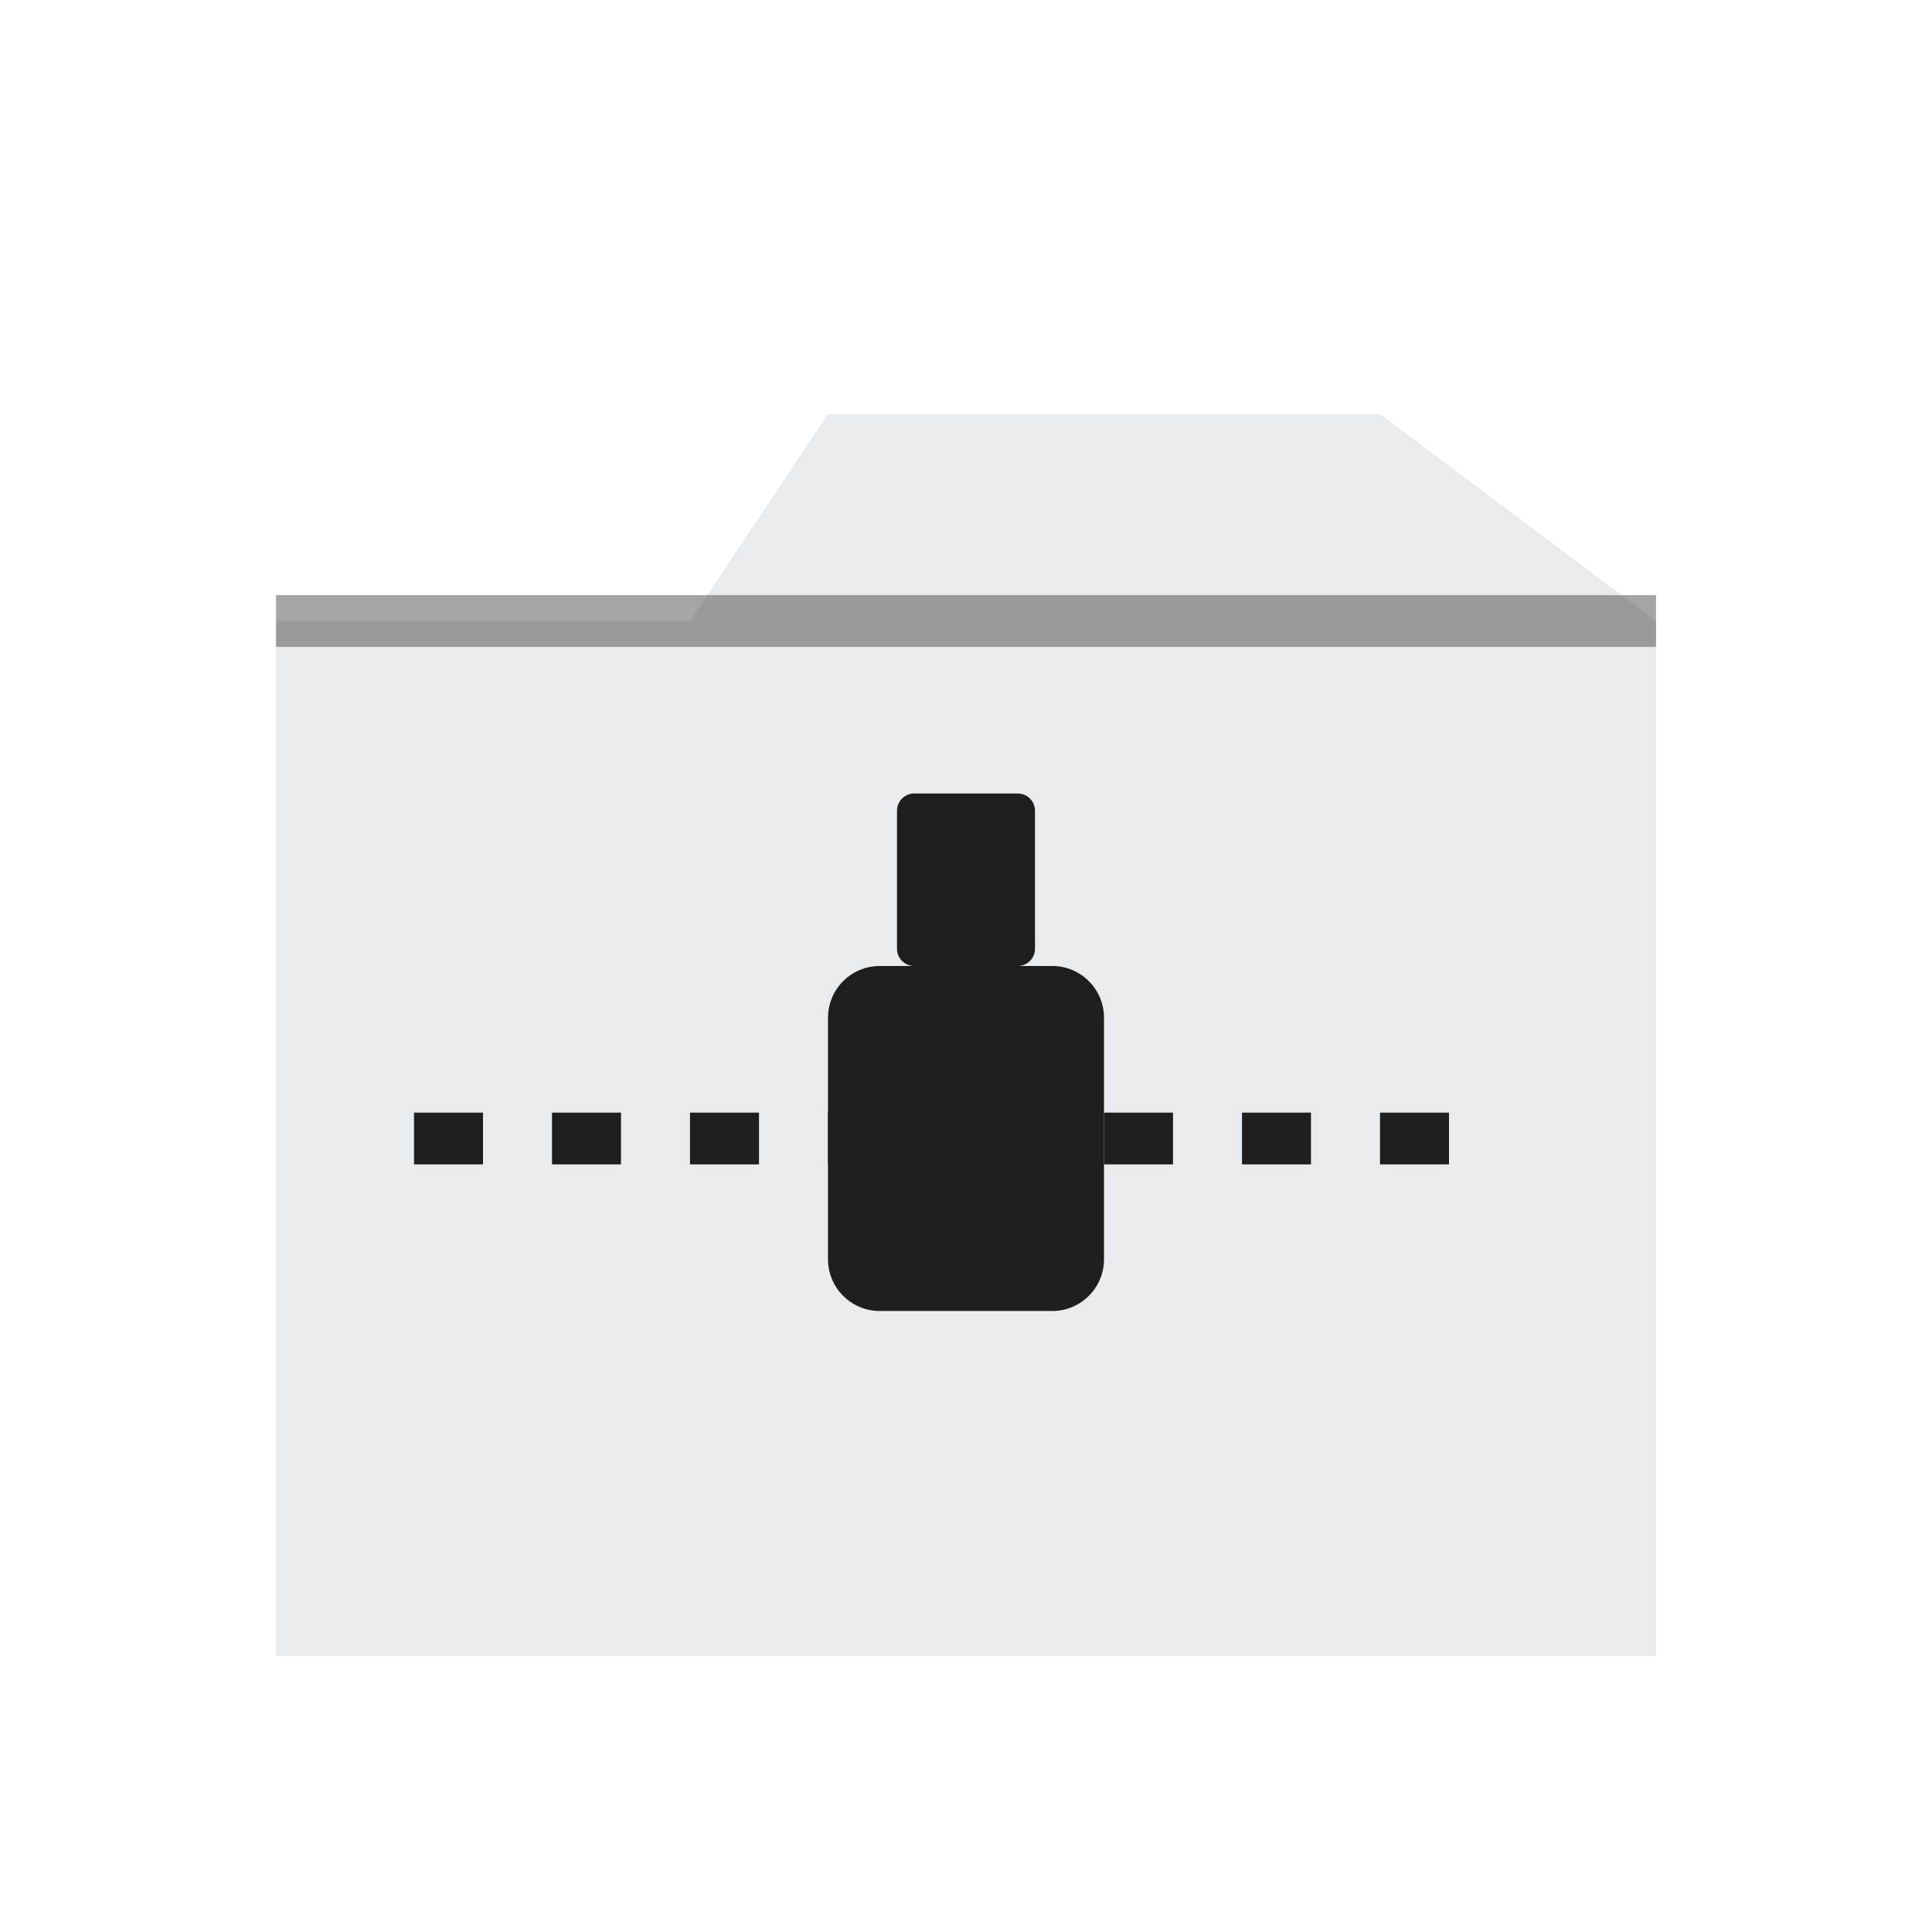
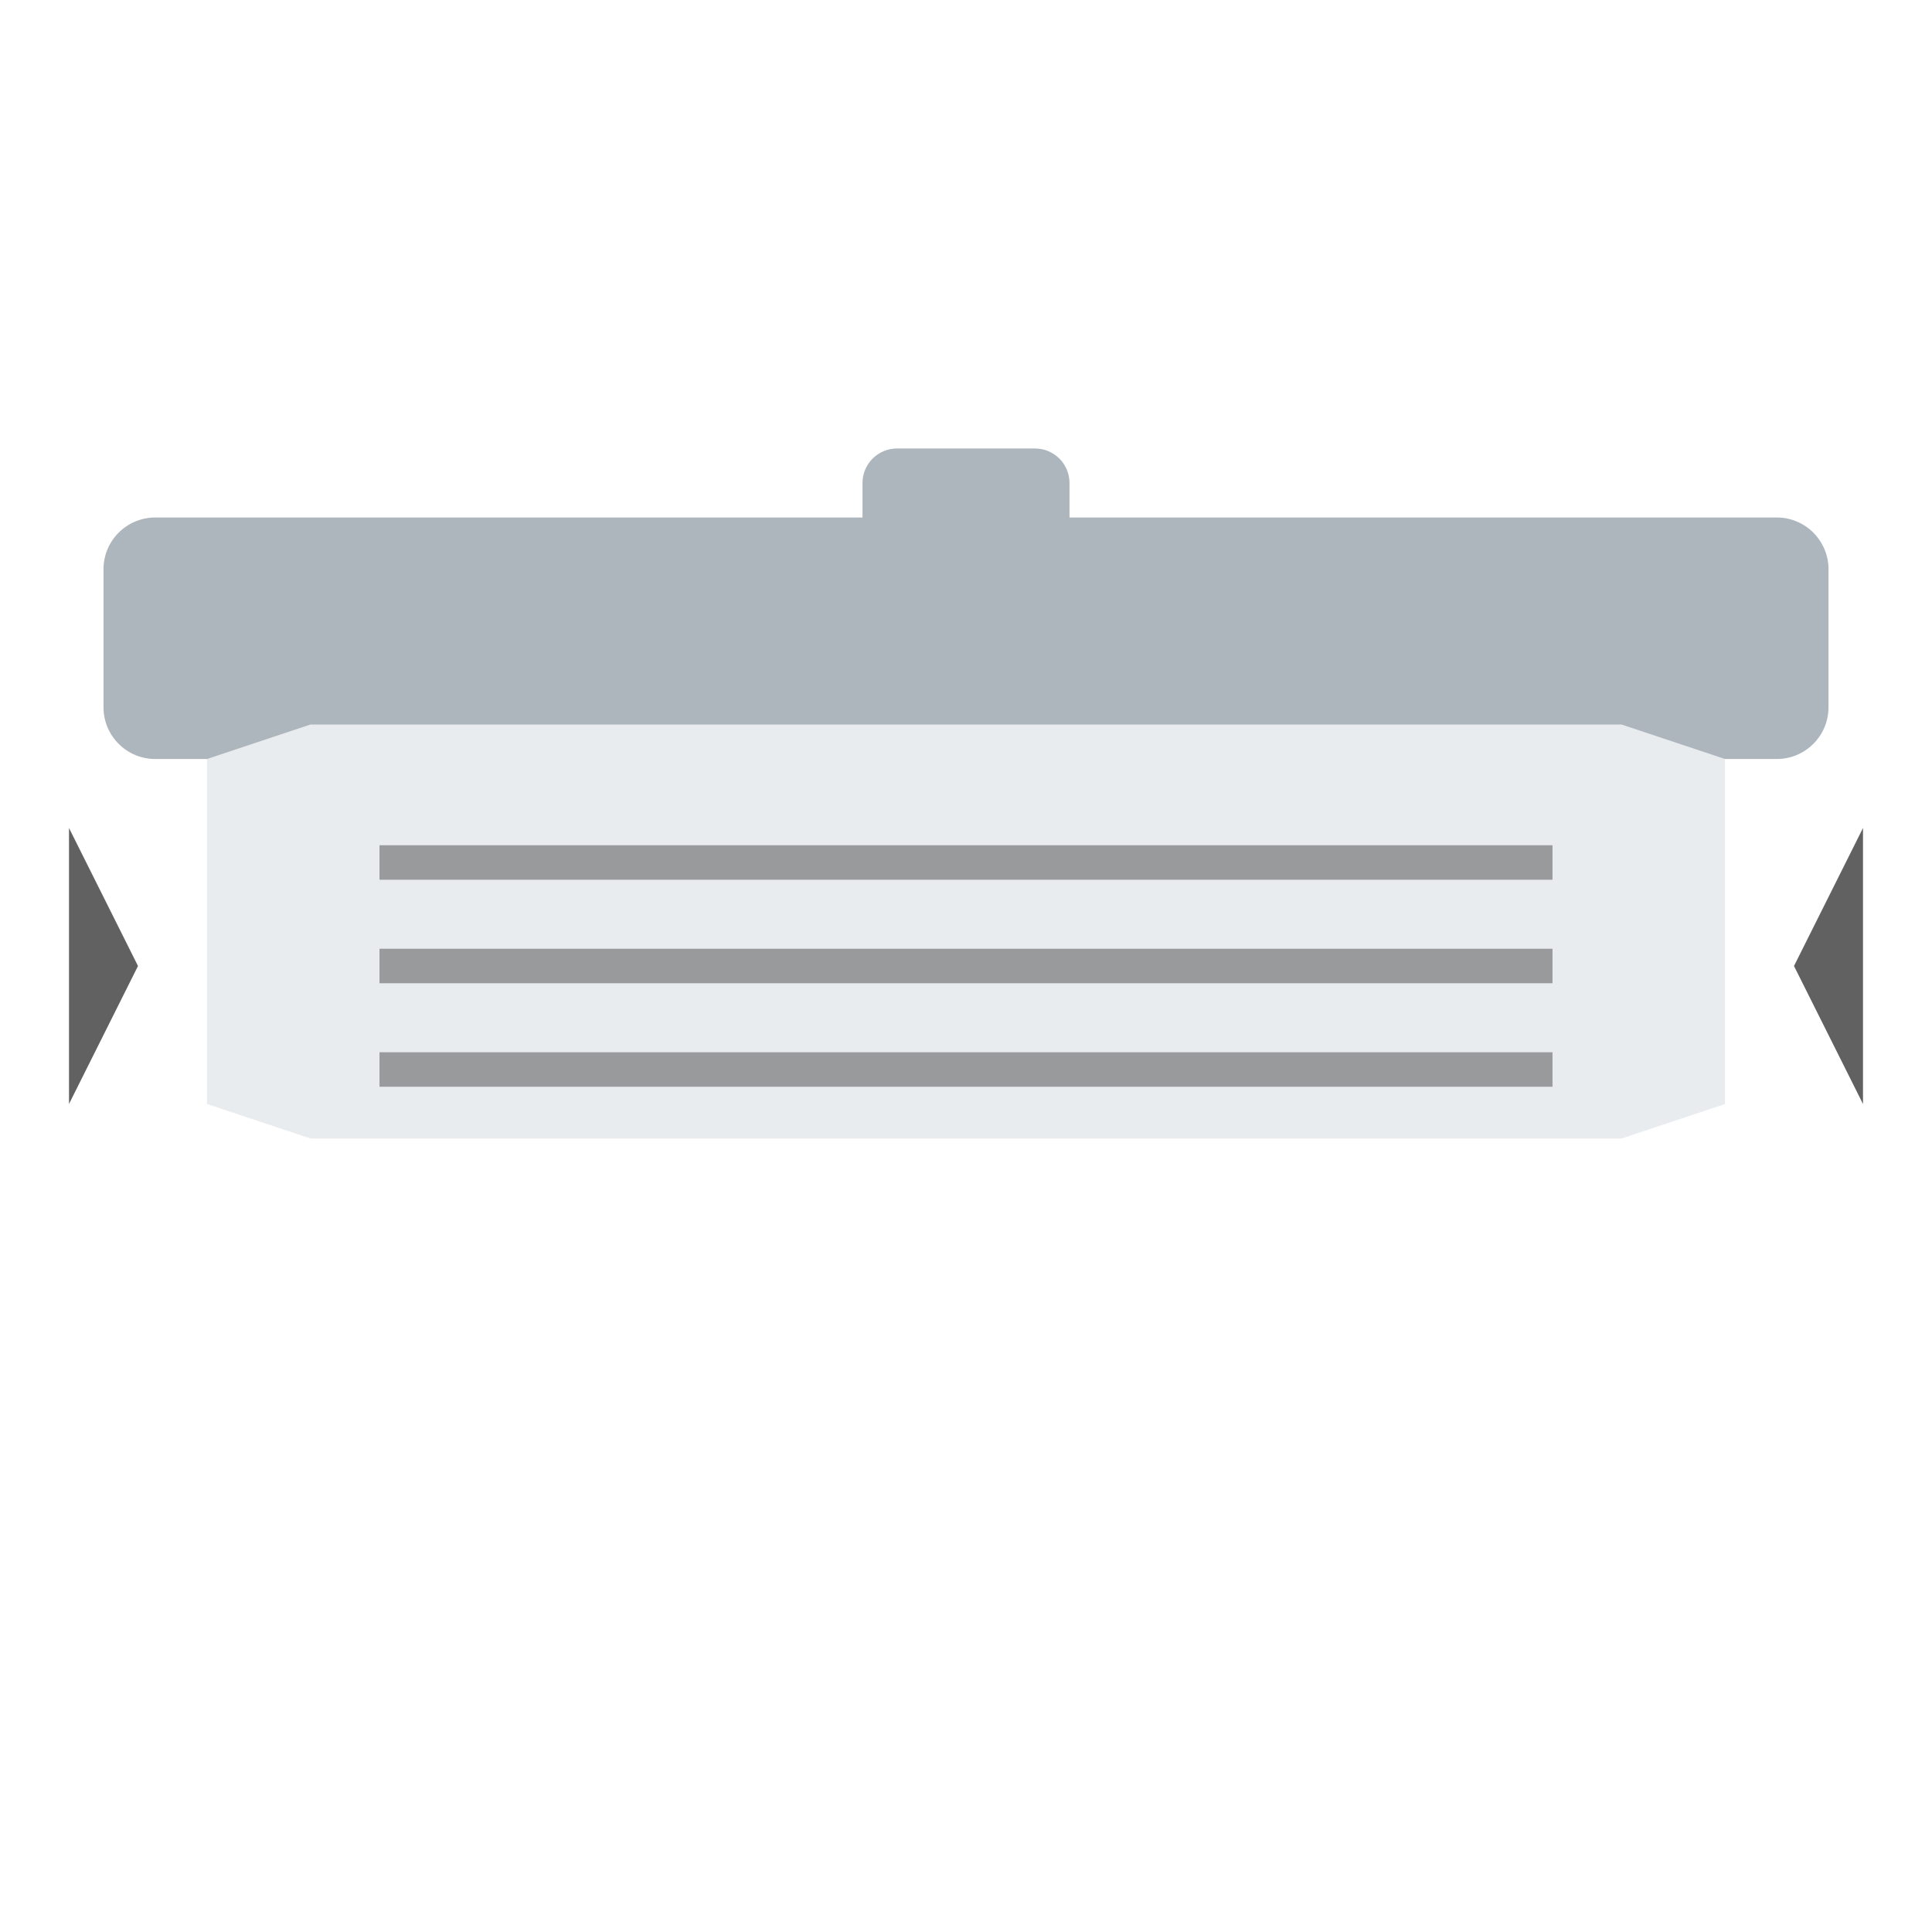
<svg xmlns="http://www.w3.org/2000/svg" viewBox="0 0 56 56" width="56" height="56">
  <g transform="translate(28, 28)">
-     <path d="M -20 -10 L -8 -10 L -4 -16 L 12 -16 L 20 -10 L 20 20 L -20 20 Z" fill="#E9ECEF" />
-     <line x1="-20" y1="-10" x2="20" y2="-10" stroke="#1e1e1e" stroke-width="1.5" opacity="0.4" />
-     <line x1="-16" y1="5" x2="16" y2="5" stroke="#1e1e1e" stroke-width="1.5" stroke-dasharray="2 2" />
-     <rect x="-4" y="0" width="8" height="10" rx="1.5" fill="#1e1e1e" />
-     <rect x="-2" y="-5" width="4" height="5" rx="0.5" fill="#1e1e1e" />
+     <rect x="-25" y="-13" width="50" height="7" rx="1.5" fill="#ADB5BD" />
+     <rect x="-3" y="-15" width="6" height="3" rx="1" fill="#ADB5BD" />
+     <path d="M -22 -6 L -19 -7 L 19 -7 L 22 -6 L 22 4 L 19 5 L -19 5 L -22 4 Z" fill="#E9ECEF" />
+     <line x1="-17" y1="-3" x2="17" y2="-3" stroke="#1e1e1e" stroke-width="1" opacity="0.4" />
+     <line x1="-17" y1="0" x2="17" y2="0" stroke="#1e1e1e" stroke-width="1" opacity="0.4" />
+     <line x1="-17" y1="3" x2="17" y2="3" stroke="#1e1e1e" stroke-width="1" opacity="0.4" />
+     <path d="M -30 0 L -26 0 L -26 -4 L -24 0 L -26 4 L -26 0 L -30 0 Z" fill="#1e1e1e" opacity="0.7" />
+     <path d="M 30 0 L 26 0 L 26 -4 L 24 0 L 26 4 L 26 0 L 30 0 Z" fill="#1e1e1e" opacity="0.7" />
  </g>
</svg>
